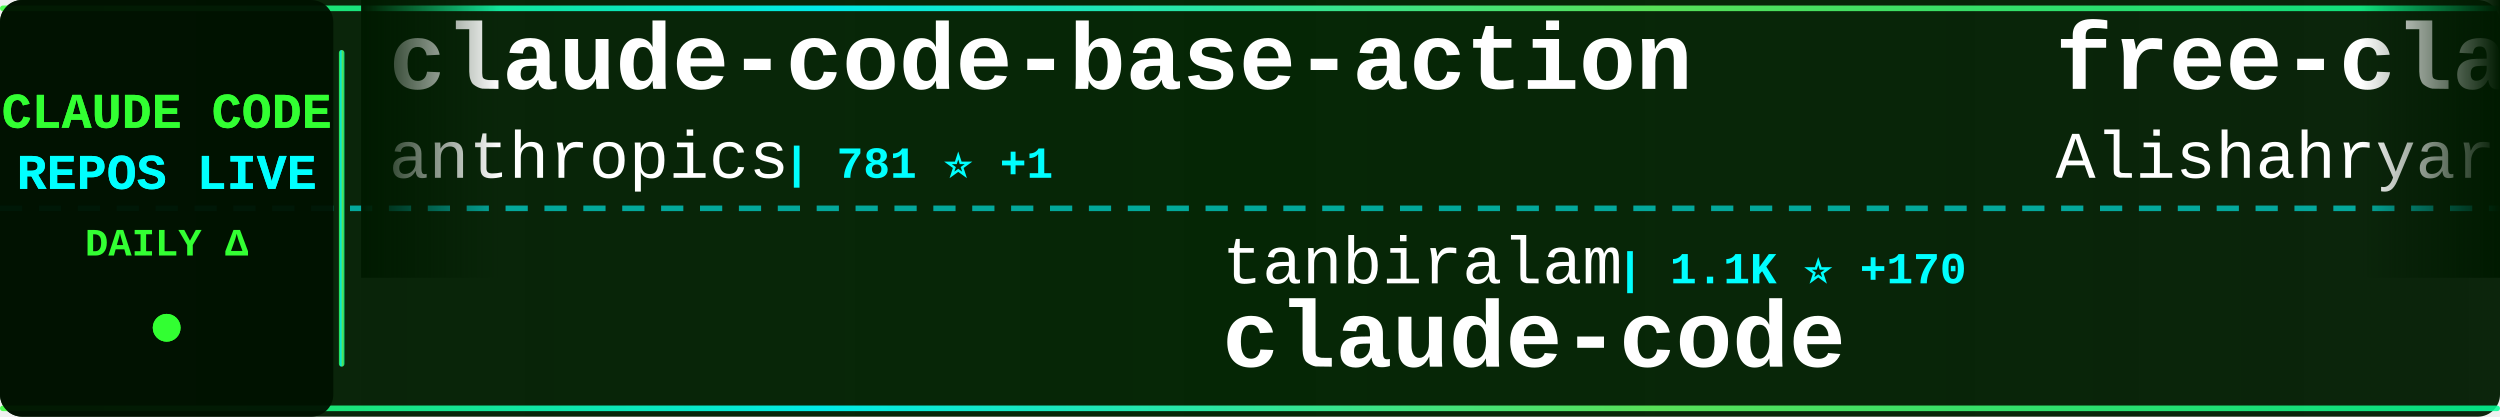
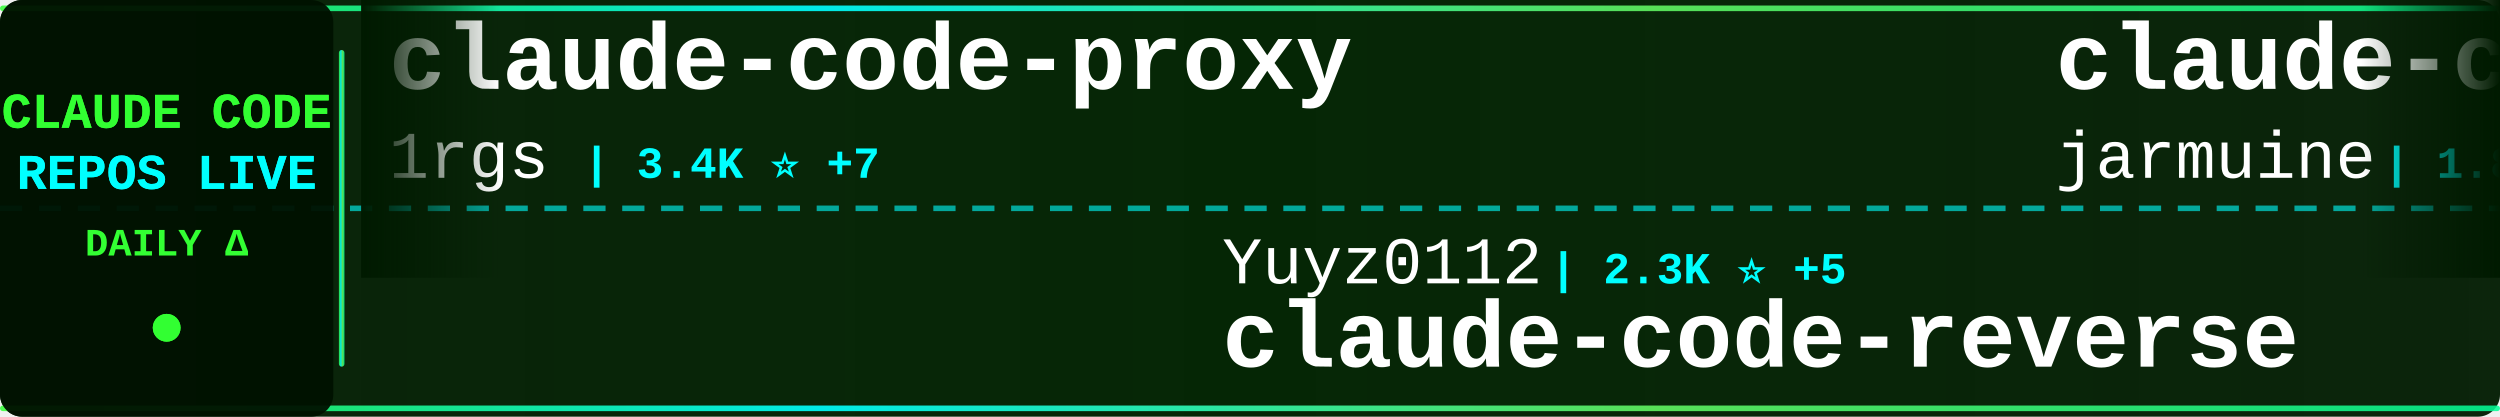
<svg xmlns="http://www.w3.org/2000/svg" width="900" height="150">
  <defs>
    <linearGradient id="tickerBg" x1="0%" y1="0%" x2="100%" y2="0%">
      <stop offset="0%" style="stop-color:#001a00;stop-opacity:0.95" />
      <stop offset="50%" style="stop-color:#002200;stop-opacity:0.98" />
      <stop offset="100%" style="stop-color:#001a00;stop-opacity:0.95" />
    </linearGradient>
    <linearGradient id="borderGrad" x1="0%" y1="0%" x2="100%" y2="0%">
      <stop offset="0%" style="stop-color:#33ff33;stop-opacity:0.85">
        <animate attributeName="stop-opacity" values="0.85;1;0.85" dur="2s" repeatCount="indefinite" />
      </stop>
      <stop offset="33%" style="stop-color:#00ffff;stop-opacity:0.9">
        <animate attributeName="stop-opacity" values="0.9;1;0.9" dur="2.2s" repeatCount="indefinite" />
      </stop>
      <stop offset="66%" style="stop-color:#66ff66;stop-opacity:0.85">
        <animate attributeName="stop-opacity" values="0.85;1;0.85" dur="1.8s" repeatCount="indefinite" />
      </stop>
      <stop offset="100%" style="stop-color:#00ff99;stop-opacity:0.85">
        <animate attributeName="stop-opacity" values="0.85;1;0.85" dur="2s" repeatCount="indefinite" />
      </stop>
    </linearGradient>
    <filter id="textGlow">
      <feGaussianBlur stdDeviation="0.1" result="coloredBlur" />
      <feMerge>
        <feMergeNode in="coloredBlur" />
        <feMergeNode in="SourceGraphic" />
      </feMerge>
    </filter>
    <filter id="metricGlow">
      <feGaussianBlur stdDeviation="0.2" result="coloredBlur" />
      <feMerge>
        <feMergeNode in="coloredBlur" />
        <feMergeNode in="SourceGraphic" />
      </feMerge>
    </filter>
    <linearGradient id="leftFade" x1="0%" y1="0%" x2="100%" y2="0%">
      <stop offset="0%" style="stop-color:#001a00;stop-opacity:1" />
      <stop offset="100%" style="stop-color:#001a00;stop-opacity:0" />
    </linearGradient>
    <linearGradient id="rightFade" x1="0%" y1="0%" x2="100%" y2="0%">
      <stop offset="0%" style="stop-color:#001a00;stop-opacity:0" />
      <stop offset="100%" style="stop-color:#001a00;stop-opacity:1" />
    </linearGradient>
  </defs>
  <rect width="900" height="150" fill="url(#tickerBg)" rx="8" />
  <rect x="0" y="2" width="900" height="2" fill="url(#borderGrad)" rx="1" />
  <rect x="0" y="146" width="900" height="2" fill="url(#borderGrad)" rx="1" />
  <line x1="0" y1="75" x2="900" y2="75" stroke="#00ffff" stroke-width="2" stroke-dasharray="8 6" opacity="0.6" />
  <rect x="0" y="0" width="120" height="150" fill="#001100" opacity="0.95" rx="8" />
  <text x="60" y="46" font-family="'Courier New', monospace" font-size="18" font-weight="bold" fill="#33ff33" text-anchor="middle" filter="url(#textGlow)">
    CLAUDE CODE
  </text>
  <text x="60" y="68" font-family="'Courier New', monospace" font-size="18" font-weight="bold" fill="#00ffff" text-anchor="middle" filter="url(#textGlow)">
    REPOS LIVE
  </text>
  <text x="60" y="92" font-family="'Courier New', monospace" font-size="14" font-weight="bold" fill="#33ff33" text-anchor="middle">
    DAILY Δ
  </text>
  <circle cx="60" cy="118" r="5" fill="#33ff33" filter="url(#metricGlow)">
    <animate attributeName="r" values="4;6;4" dur="1.5s" repeatCount="indefinite" />
    <animate attributeName="opacity" values="0.6;1;0.6" dur="1.5s" repeatCount="indefinite" />
  </circle>
  <rect x="122" y="18" width="2" height="114" fill="url(#borderGrad)" rx="1" />
  <clipPath id="tickerClip">
    <rect x="130" y="0" width="770" height="150" />
  </clipPath>
  <g clip-path="url(#tickerClip)">
    <g id="tickerItems">
      <animateTransform attributeName="transform" attributeType="XML" type="translate" from="0 0" to="-3000 0" dur="54s" repeatCount="indefinite" />
      <g transform="translate(0, 0)">
-         <text x="140" y="32" font-family="'Courier New', monospace" font-size="34" font-weight="bold" fill="#ffffff">claude-code-base-action</text>
-         <text x="140" y="64" font-family="'Courier New', monospace" font-size="24" font-weight="normal" fill="#ffffff" opacity="1.0">anthropics</text>
-         <text x="282" y="64" font-family="'Courier New', monospace" font-size="16" font-weight="bold" fill="#00ffff"> | 781 ⭐ +1</text>
+         <text x="140" y="32" font-family="'Courier New', monospace" font-size="34" font-weight="bold" fill="#ffffff">claude-code-proxy</text>
+         <text x="140" y="64" font-family="'Courier New', monospace" font-size="24" font-weight="normal" fill="#ffffff" opacity="1.0">1rgs</text>
+         <text x="210" y="64" font-family="'Courier New', monospace" font-size="16" font-weight="bold" fill="#00ffff"> | 3.4K ⭐ +7</text>
      </g>
      <g transform="translate(300, 0)">
-         <text x="140" y="102" font-family="'Courier New', monospace" font-size="24" font-weight="normal" fill="#ffffff" opacity="1.0">tanbiralam</text>
-         <text x="282" y="102" font-family="'Courier New', monospace" font-size="16" font-weight="bold" fill="#00ffff"> | 1.1K ⭐ +170</text>
+         <text x="140" y="102" font-family="'Courier New', monospace" font-size="24" font-weight="normal" fill="#ffffff" opacity="1.0">Yuyz0112</text>
+         <text x="258" y="102" font-family="'Courier New', monospace" font-size="16" font-weight="bold" fill="#00ffff"> | 2.3K ⭐ +5</text>
+         <text x="140" y="132" font-family="'Courier New', monospace" font-size="34" font-weight="bold" fill="#ffffff">claude-code-reverse</text>
+       </g>
+       <g transform="translate(600, 0)">
+         <text x="140" y="32" font-family="'Courier New', monospace" font-size="34" font-weight="bold" fill="#ffffff">claude-code</text>
+         <text x="140" y="64" font-family="'Courier New', monospace" font-size="24" font-weight="normal" fill="#ffffff" opacity="1.0">jarmuine</text>
+         <text x="258" y="64" font-family="'Courier New', monospace" font-size="16" font-weight="bold" fill="#00ffff"> | 1.8K ⭐ +71</text>
+       </g>
+       <g transform="translate(900, 0)">
+         <text x="140" y="102" font-family="'Courier New', monospace" font-size="24" font-weight="normal" fill="#ffffff" opacity="1.0">LING71671</text>
+         <text x="270" y="102" font-family="'Courier New', monospace" font-size="16" font-weight="bold" fill="#00ffff"> | 545 ⭐ +104</text>
+         <text x="140" y="132" font-family="'Courier New', monospace" font-size="34" font-weight="bold" fill="#ffffff">Open-ClaudeCode</text>
+       </g>
+       <g transform="translate(1200, 0)">
+         <text x="140" y="32" font-family="'Courier New', monospace" font-size="34" font-weight="bold" fill="#ffffff">happy</text>
+         <text x="140" y="64" font-family="'Courier New', monospace" font-size="24" font-weight="normal" fill="#ffffff" opacity="1.0">slopus</text>
+         <text x="234" y="64" font-family="'Courier New', monospace" font-size="16" font-weight="bold" fill="#00ffff"> | 17.2K ⭐ +81</text>
+       </g>
+       <g transform="translate(1500, 0)">
+         <text x="140" y="102" font-family="'Courier New', monospace" font-size="24" font-weight="normal" fill="#ffffff" opacity="1.0">guanshan</text>
+         <text x="258" y="102" font-family="'Courier New', monospace" font-size="16" font-weight="bold" fill="#00ffff"> | 50 ⭐ +1</text>
+         <text x="140" y="132" font-family="'Courier New', monospace" font-size="34" font-weight="bold" fill="#ffffff">ClaudeCode</text>
+       </g>
+       <g transform="translate(1800, 0)">
+         <text x="140" y="32" font-family="'Courier New', monospace" font-size="34" font-weight="bold" fill="#ffffff">claude-code-sourcemap</text>
+         <text x="140" y="64" font-family="'Courier New', monospace" font-size="24" font-weight="normal" fill="#ffffff" opacity="1.0">Hyper66666</text>
+         <text x="282" y="64" font-family="'Courier New', monospace" font-size="16" font-weight="bold" fill="#00ffff"> | 194 ⭐ +6</text>
+       </g>
+       <g transform="translate(2100, 0)">
+         <text x="140" y="102" font-family="'Courier New', monospace" font-size="24" font-weight="normal" fill="#ffffff" opacity="1.0">freestylefly</text>
+         <text x="306" y="102" font-family="'Courier New', monospace" font-size="16" font-weight="bold" fill="#00ffff"> | 115 ⭐ +3</text>
        <text x="140" y="132" font-family="'Courier New', monospace" font-size="34" font-weight="bold" fill="#ffffff">claude-code</text>
      </g>
-       <g transform="translate(600, 0)">
-         <text x="140" y="32" font-family="'Courier New', monospace" font-size="34" font-weight="bold" fill="#ffffff">free-claude-code</text>
-         <text x="140" y="64" font-family="'Courier New', monospace" font-size="24" font-weight="normal" fill="#ffffff" opacity="1.0">Alishahryar1</text>
-         <text x="306" y="64" font-family="'Courier New', monospace" font-size="16" font-weight="bold" fill="#00ffff"> | 1.5K ⭐ +43</text>
-       </g>
-       <g transform="translate(900, 0)">
-         <text x="140" y="102" font-family="'Courier New', monospace" font-size="24" font-weight="normal" fill="#ffffff" opacity="1.0">sugyan</text>
-         <text x="234" y="102" font-family="'Courier New', monospace" font-size="16" font-weight="bold" fill="#00ffff"> | 995 ⭐ +2</text>
-         <text x="140" y="132" font-family="'Courier New', monospace" font-size="34" font-weight="bold" fill="#ffffff">claude-code-webui</text>
-       </g>
-       <g transform="translate(1200, 0)">
-         <text x="140" y="32" font-family="'Courier New', monospace" font-size="34" font-weight="bold" fill="#ffffff">learn-claude-code</text>
-         <text x="140" y="64" font-family="'Courier New', monospace" font-size="24" font-weight="normal" fill="#ffffff" opacity="1.0">shareAI-lab</text>
-         <text x="294" y="64" font-family="'Courier New', monospace" font-size="16" font-weight="bold" fill="#00ffff"> | 47.9K ⭐ +620</text>
-       </g>
-       <g transform="translate(1500, 0)">
-         <text x="140" y="102" font-family="'Courier New', monospace" font-size="24" font-weight="normal" fill="#ffffff" opacity="1.0">pedrohcgs</text>
-         <text x="270" y="102" font-family="'Courier New', monospace" font-size="16" font-weight="bold" fill="#00ffff"> | 834 ⭐ +8</text>
-         <text x="140" y="132" font-family="'Courier New', monospace" font-size="34" font-weight="bold" fill="#ffffff">claude-code-my-workflow</text>
-       </g>
-       <g transform="translate(1800, 0)">
-         <text x="140" y="32" font-family="'Courier New', monospace" font-size="34" font-weight="bold" fill="#ffffff">claude-code</text>
-         <text x="140" y="64" font-family="'Courier New', monospace" font-size="24" font-weight="normal" fill="#ffffff" opacity="1.0">xorespesp</text>
-         <text x="270" y="64" font-family="'Courier New', monospace" font-size="16" font-weight="bold" fill="#00ffff"> | 187 ⭐ +11</text>
-       </g>
-       <g transform="translate(2100, 0)">
-         <text x="140" y="102" font-family="'Courier New', monospace" font-size="24" font-weight="normal" fill="#ffffff" opacity="1.0">ChrisWiles</text>
-         <text x="282" y="102" font-family="'Courier New', monospace" font-size="16" font-weight="bold" fill="#00ffff"> | 5.7K ⭐ +8</text>
-         <text x="140" y="132" font-family="'Courier New', monospace" font-size="34" font-weight="bold" fill="#ffffff">claude-code-showcase</text>
-       </g>
      <g transform="translate(2400, 0)">
-         <text x="140" y="32" font-family="'Courier New', monospace" font-size="34" font-weight="bold" fill="#ffffff">claude-code-templates</text>
-         <text x="140" y="64" font-family="'Courier New', monospace" font-size="24" font-weight="normal" fill="#ffffff" opacity="1.0">davila7</text>
-         <text x="246" y="64" font-family="'Courier New', monospace" font-size="16" font-weight="bold" fill="#00ffff"> | 24.1K ⭐ +48</text>
+         <text x="140" y="32" font-family="'Courier New', monospace" font-size="34" font-weight="bold" fill="#ffffff">Claude-Code-Source-Study</text>
+         <text x="140" y="64" font-family="'Courier New', monospace" font-size="24" font-weight="normal" fill="#ffffff" opacity="1.0">luyao618</text>
+         <text x="258" y="64" font-family="'Courier New', monospace" font-size="16" font-weight="bold" fill="#00ffff"> | 834 ⭐ +368</text>
      </g>
      <g transform="translate(2700, 0)">
-         <text x="140" y="102" font-family="'Courier New', monospace" font-size="24" font-weight="normal" fill="#ffffff" opacity="1.0">anthropics</text>
-         <text x="282" y="102" font-family="'Courier New', monospace" font-size="16" font-weight="bold" fill="#00ffff"> | 4.1K ⭐ +7</text>
-         <text x="140" y="132" font-family="'Courier New', monospace" font-size="34" font-weight="bold" fill="#ffffff">claude-code-security-rev...</text>
+         <text x="140" y="102" font-family="'Courier New', monospace" font-size="24" font-weight="normal" fill="#ffffff" opacity="1.0">davila7</text>
+         <text x="246" y="102" font-family="'Courier New', monospace" font-size="16" font-weight="bold" fill="#00ffff"> | 24.1K ⭐ +45</text>
+         <text x="140" y="132" font-family="'Courier New', monospace" font-size="34" font-weight="bold" fill="#ffffff">claude-code-templates</text>
      </g>
      <g transform="translate(3000, 0)">
-         <text x="140" y="32" font-family="'Courier New', monospace" font-size="34" font-weight="bold" fill="#ffffff">claude-code-base-action</text>
-         <text x="140" y="64" font-family="'Courier New', monospace" font-size="24" font-weight="normal" fill="#ffffff" opacity="1.0">anthropics</text>
-         <text x="282" y="64" font-family="'Courier New', monospace" font-size="16" font-weight="bold" fill="#00ffff"> | 781 ⭐ +1</text>
+         <text x="140" y="32" font-family="'Courier New', monospace" font-size="34" font-weight="bold" fill="#ffffff">claude-code-proxy</text>
+         <text x="140" y="64" font-family="'Courier New', monospace" font-size="24" font-weight="normal" fill="#ffffff" opacity="1.0">1rgs</text>
+         <text x="210" y="64" font-family="'Courier New', monospace" font-size="16" font-weight="bold" fill="#00ffff"> | 3.4K ⭐ +7</text>
      </g>
      <g transform="translate(3300, 0)">
-         <text x="140" y="102" font-family="'Courier New', monospace" font-size="24" font-weight="normal" fill="#ffffff" opacity="1.0">tanbiralam</text>
-         <text x="282" y="102" font-family="'Courier New', monospace" font-size="16" font-weight="bold" fill="#00ffff"> | 1.1K ⭐ +170</text>
-         <text x="140" y="132" font-family="'Courier New', monospace" font-size="34" font-weight="bold" fill="#ffffff">claude-code</text>
+         <text x="140" y="102" font-family="'Courier New', monospace" font-size="24" font-weight="normal" fill="#ffffff" opacity="1.0">Yuyz0112</text>
+         <text x="258" y="102" font-family="'Courier New', monospace" font-size="16" font-weight="bold" fill="#00ffff"> | 2.3K ⭐ +5</text>
+         <text x="140" y="132" font-family="'Courier New', monospace" font-size="34" font-weight="bold" fill="#ffffff">claude-code-reverse</text>
      </g>
      <g transform="translate(3600, 0)">
-         <text x="140" y="32" font-family="'Courier New', monospace" font-size="34" font-weight="bold" fill="#ffffff">free-claude-code</text>
-         <text x="140" y="64" font-family="'Courier New', monospace" font-size="24" font-weight="normal" fill="#ffffff" opacity="1.0">Alishahryar1</text>
-         <text x="306" y="64" font-family="'Courier New', monospace" font-size="16" font-weight="bold" fill="#00ffff"> | 1.5K ⭐ +43</text>
+         <text x="140" y="32" font-family="'Courier New', monospace" font-size="34" font-weight="bold" fill="#ffffff">claude-code</text>
+         <text x="140" y="64" font-family="'Courier New', monospace" font-size="24" font-weight="normal" fill="#ffffff" opacity="1.0">jarmuine</text>
+         <text x="258" y="64" font-family="'Courier New', monospace" font-size="16" font-weight="bold" fill="#00ffff"> | 1.8K ⭐ +71</text>
      </g>
      <g transform="translate(3900, 0)">
-         <text x="140" y="102" font-family="'Courier New', monospace" font-size="24" font-weight="normal" fill="#ffffff" opacity="1.0">sugyan</text>
-         <text x="234" y="102" font-family="'Courier New', monospace" font-size="16" font-weight="bold" fill="#00ffff"> | 995 ⭐ +2</text>
-         <text x="140" y="132" font-family="'Courier New', monospace" font-size="34" font-weight="bold" fill="#ffffff">claude-code-webui</text>
+         <text x="140" y="102" font-family="'Courier New', monospace" font-size="24" font-weight="normal" fill="#ffffff" opacity="1.0">LING71671</text>
+         <text x="270" y="102" font-family="'Courier New', monospace" font-size="16" font-weight="bold" fill="#00ffff"> | 545 ⭐ +104</text>
+         <text x="140" y="132" font-family="'Courier New', monospace" font-size="34" font-weight="bold" fill="#ffffff">Open-ClaudeCode</text>
      </g>
    </g>
  </g>
  <rect x="130" y="0" width="50" height="100" fill="url(#leftFade)" />
  <rect x="850" y="0" width="50" height="100" fill="url(#rightFade)" />
</svg>
